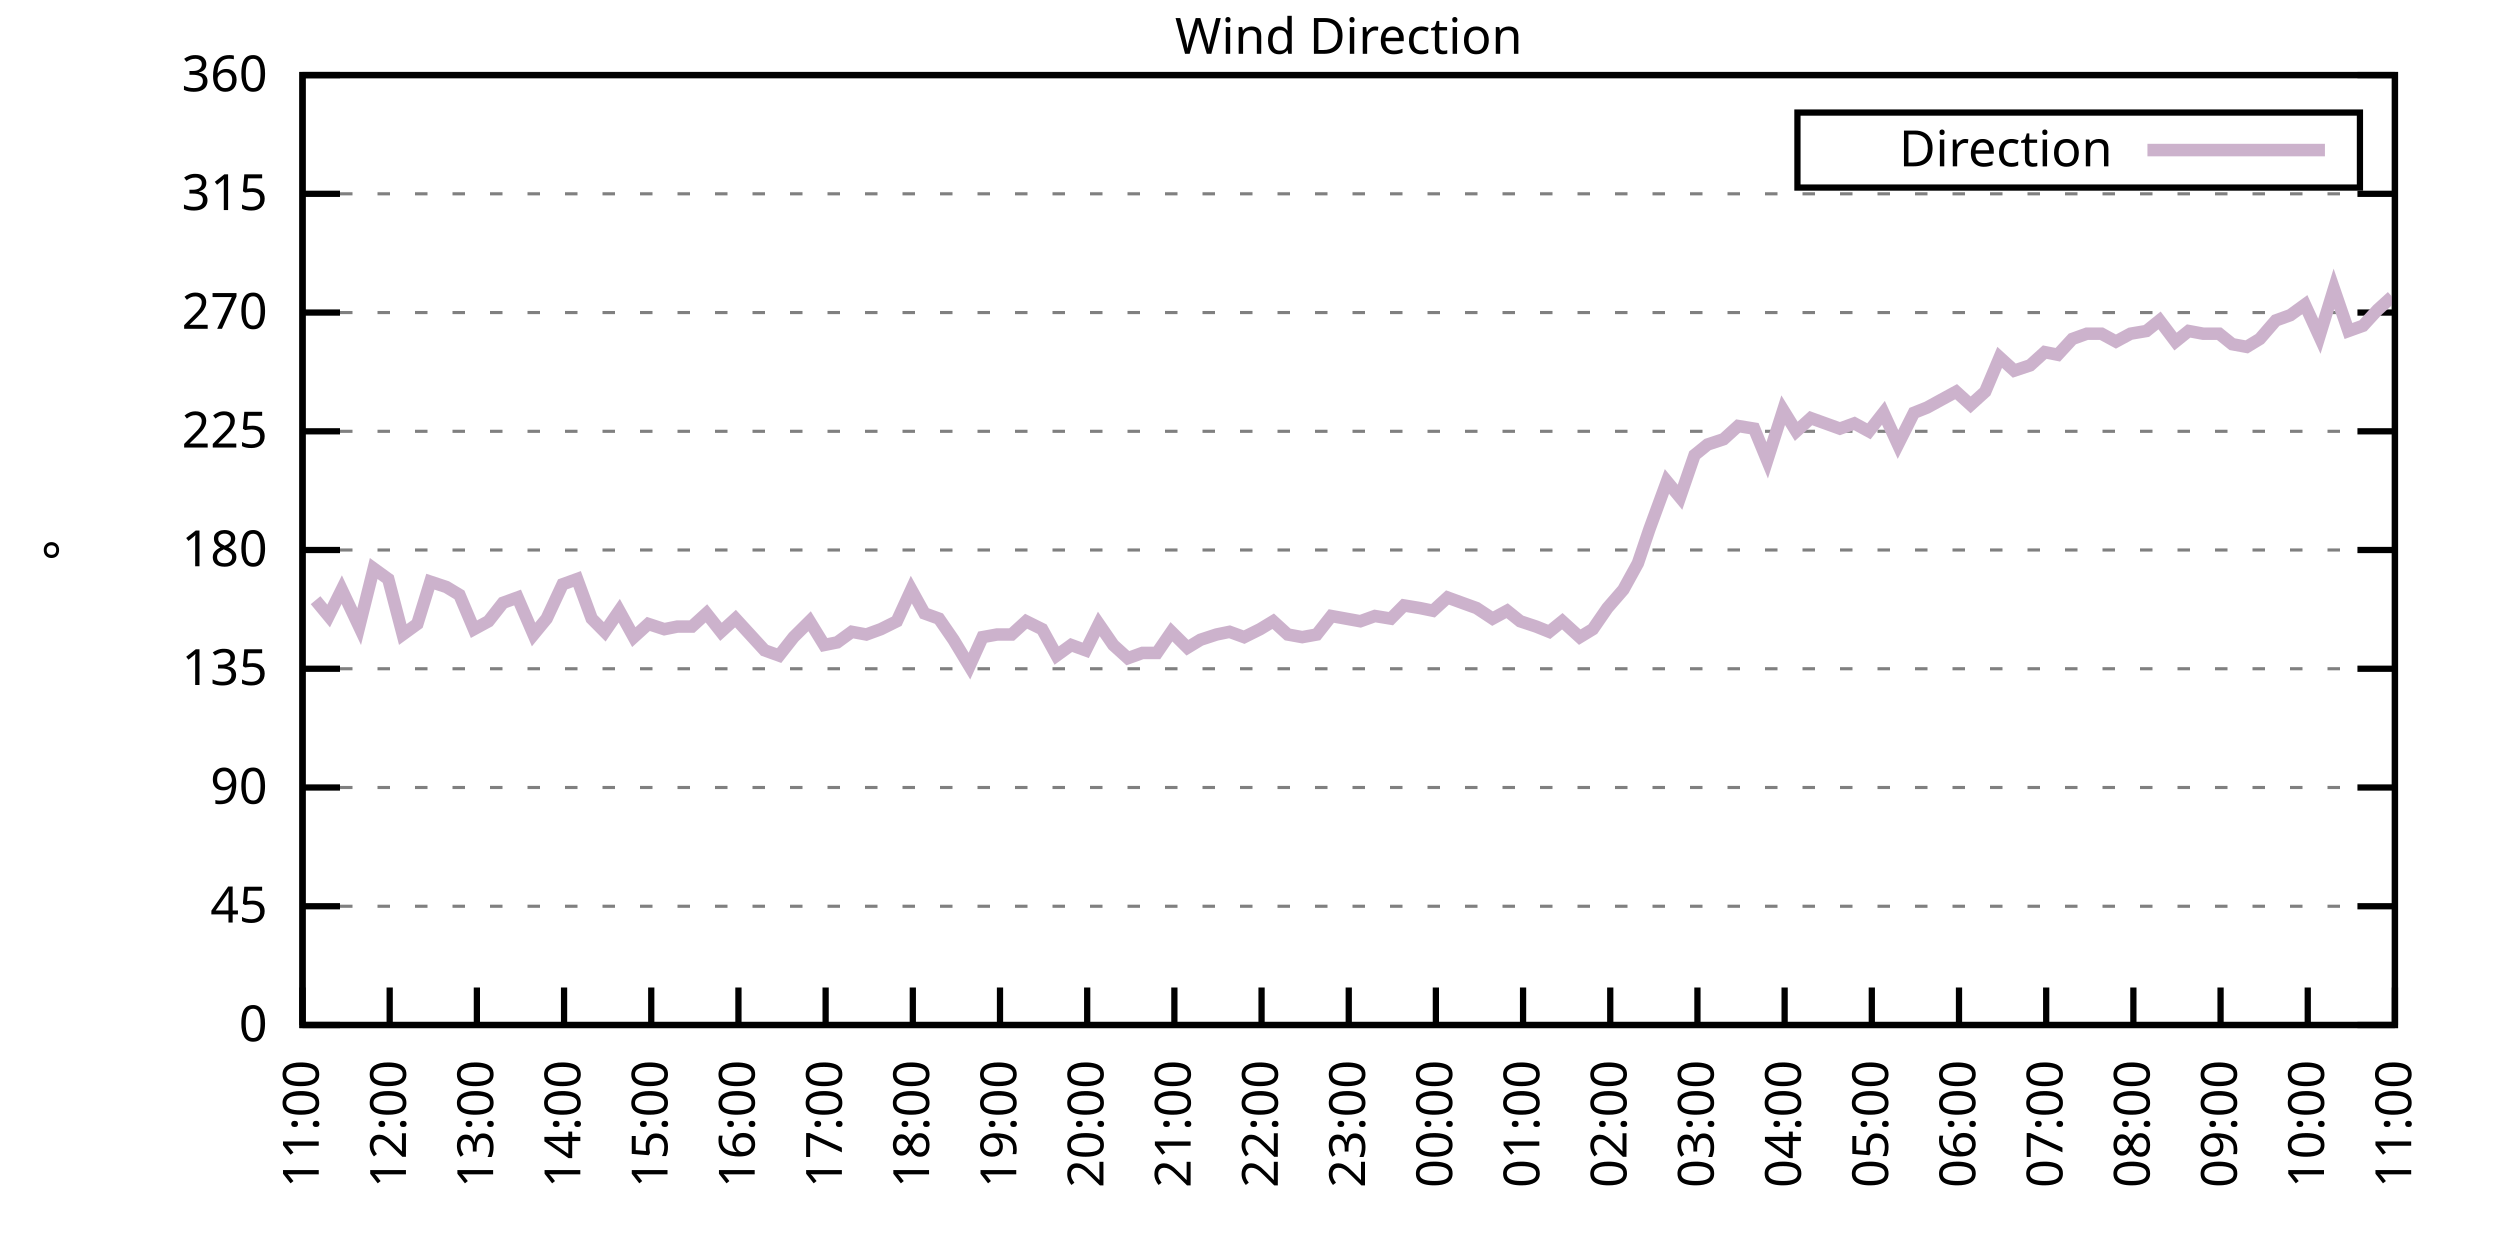
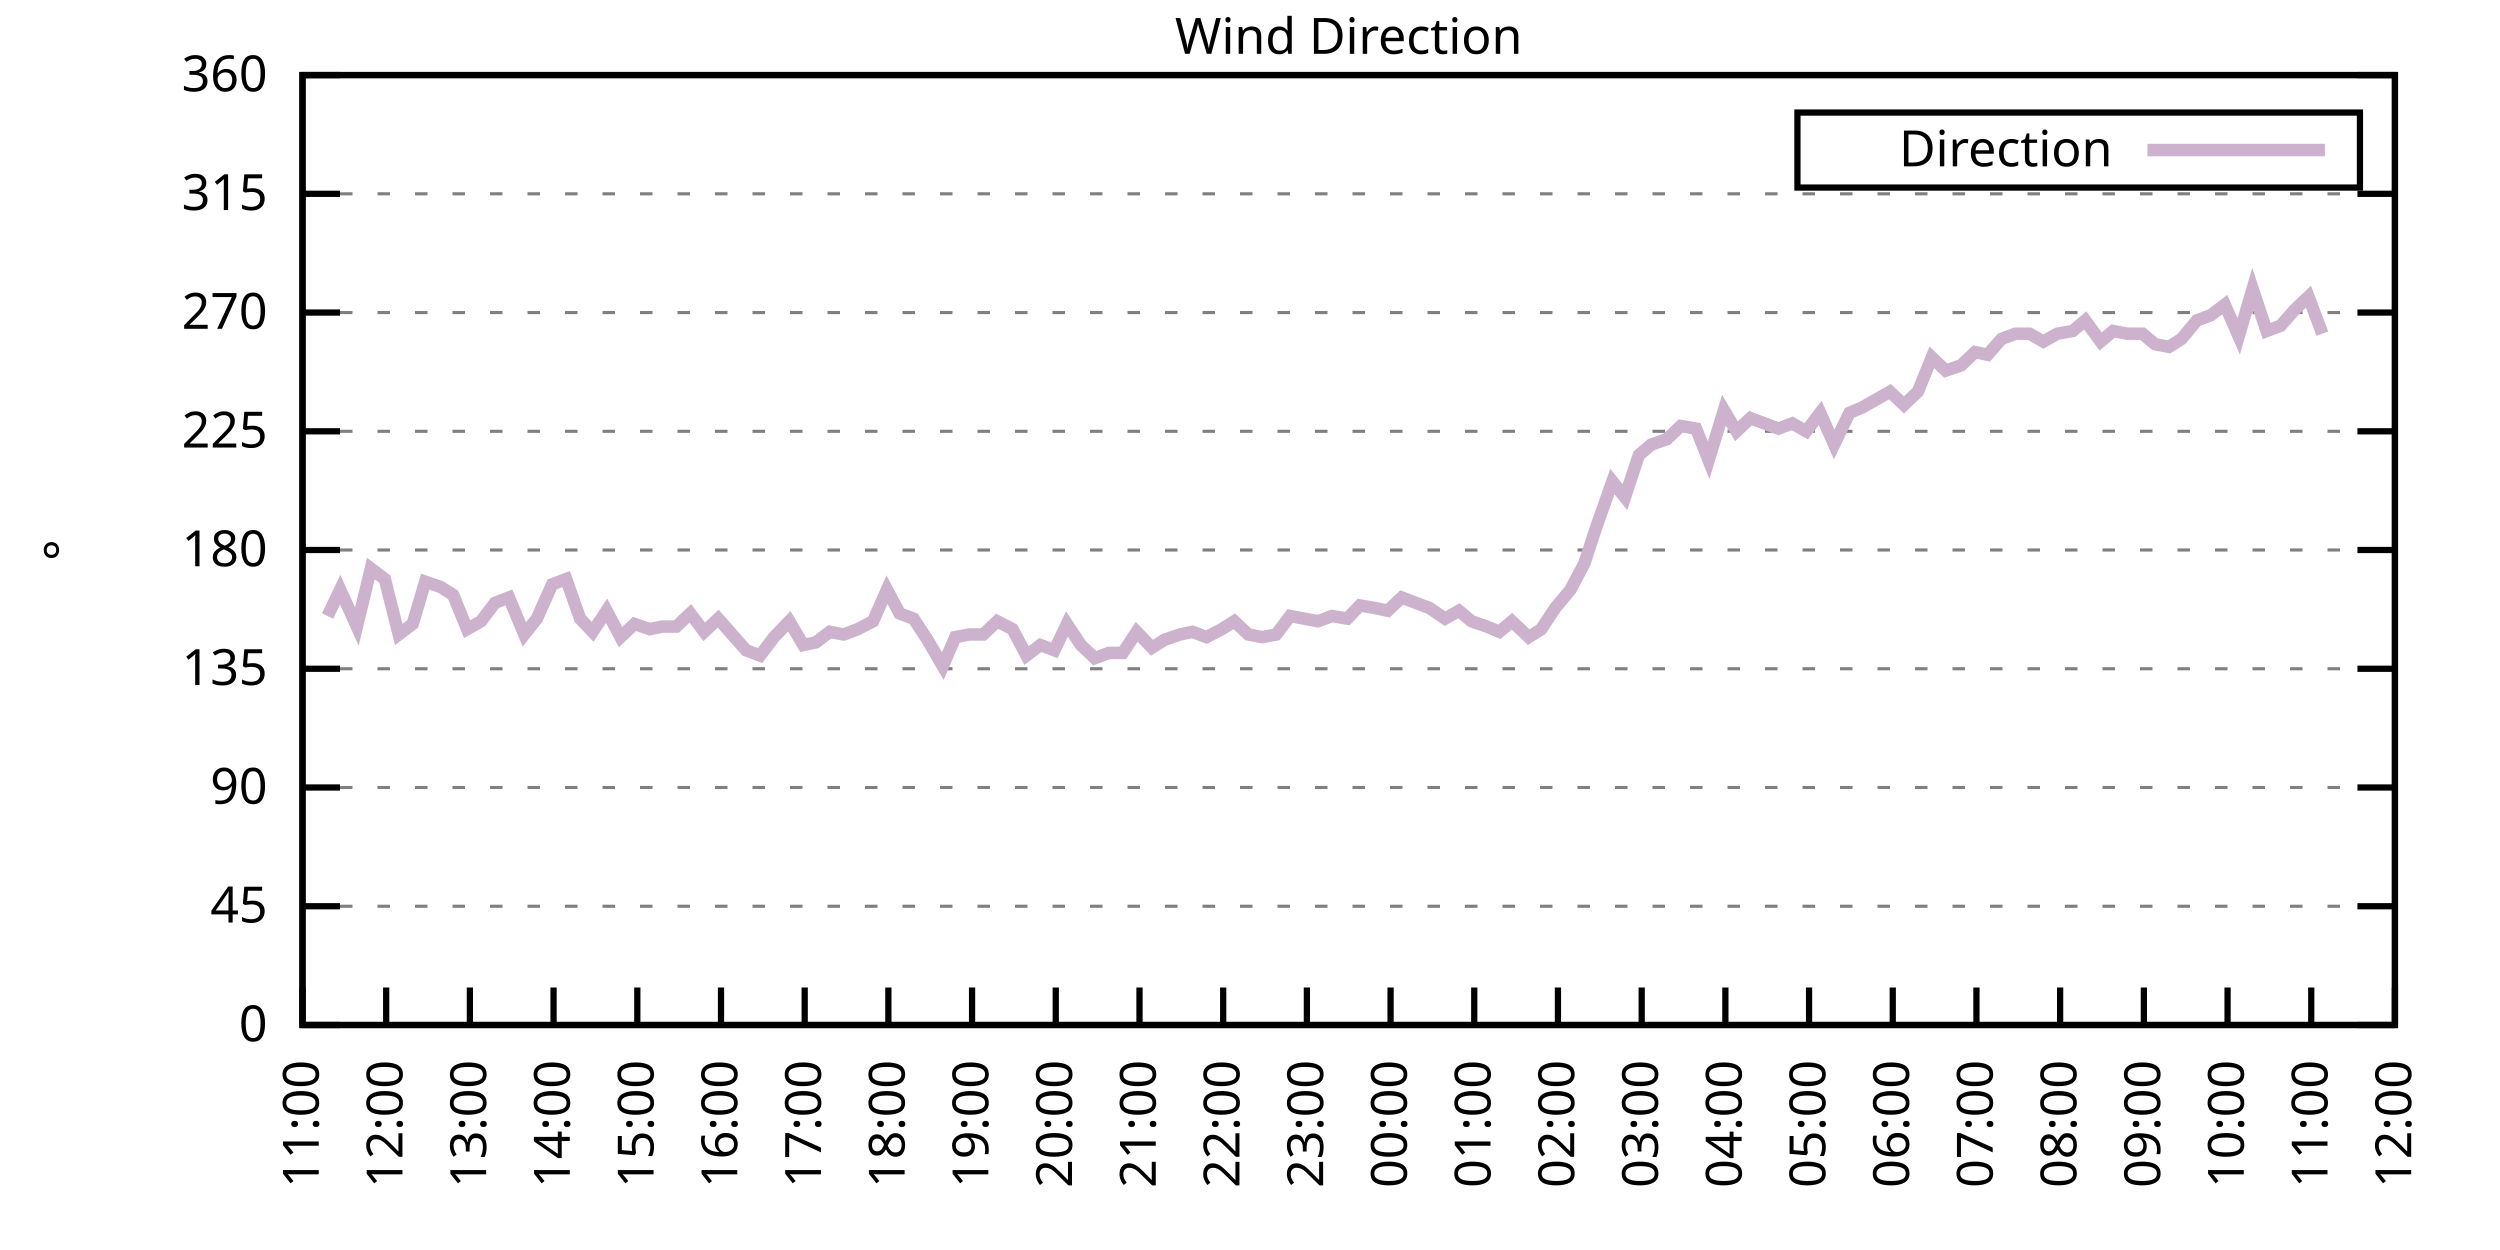
<svg xmlns="http://www.w3.org/2000/svg" xmlns:xlink="http://www.w3.org/1999/xlink" width="400" height="200" viewBox="0 0 400 200">
  <g id="gnuplot_canvas">
    <rect x="0" y="0" width="400" height="200" fill="none" />
    <defs>
      <circle id="gpDot" r="0.5" stroke-width="0.5" stroke="currentColor" />
      <path id="gpPt0" stroke-width="0.333" stroke="currentColor" d="M-1,0 h2 M0,-1 v2" />
      <path id="gpPt1" stroke-width="0.333" stroke="currentColor" d="M-1,-1 L1,1 M1,-1 L-1,1" />
      <path id="gpPt2" stroke-width="0.333" stroke="currentColor" d="M-1,0 L1,0 M0,-1 L0,1 M-1,-1 L1,1 M-1,1 L1,-1" />
      <rect id="gpPt3" stroke-width="0.333" stroke="currentColor" x="-1" y="-1" width="2" height="2" />
      <rect id="gpPt4" stroke-width="0.333" stroke="currentColor" fill="currentColor" x="-1" y="-1" width="2" height="2" />
      <circle id="gpPt5" stroke-width="0.333" stroke="currentColor" cx="0" cy="0" r="1" />
      <use xlink:href="#gpPt5" id="gpPt6" fill="currentColor" stroke="none" />
      <path id="gpPt7" stroke-width="0.333" stroke="currentColor" d="M0,-1.33 L-1.33,0.67 L1.33,0.67 z" />
      <use xlink:href="#gpPt7" id="gpPt8" fill="currentColor" stroke="none" />
      <use xlink:href="#gpPt7" id="gpPt9" stroke="currentColor" transform="rotate(180)" />
      <use xlink:href="#gpPt9" id="gpPt10" fill="currentColor" stroke="none" />
      <use xlink:href="#gpPt3" id="gpPt11" stroke="currentColor" transform="rotate(45)" />
      <use xlink:href="#gpPt11" id="gpPt12" fill="currentColor" stroke="none" />
      <path id="gpPt13" stroke-width="0.333" stroke="currentColor" d="M0,1.330 L1.265,0.411 L0.782,-1.067 L-0.782,-1.076 L-1.265,0.411 z" />
      <use xlink:href="#gpPt13" id="gpPt14" fill="currentColor" stroke="none" />
      <filter id="textbox" filterUnits="objectBoundingBox" x="0" y="0" height="1" width="1">
        <feFlood flood-color="white" flood-opacity="1" result="bgnd" />
        <feComposite in="SourceGraphic" in2="bgnd" operator="atop" />
      </filter>
      <filter id="greybox" filterUnits="objectBoundingBox" x="0" y="0" height="1" width="1">
        <feFlood flood-color="lightgrey" flood-opacity="1" result="grey" />
        <feComposite in="SourceGraphic" in2="grey" operator="atop" />
      </filter>
    </defs>
    <g fill="none" color="white" stroke="currentColor" stroke-width="1.00" stroke-linecap="butt" stroke-linejoin="miter">
</g>
    <g fill="none" color="black" stroke="currentColor" stroke-width="1.00" stroke-linecap="butt" stroke-linejoin="miter">
      <g stroke="none" shape-rendering="crispEdges">
        <polygon fill="rgb(255, 255, 255)" points="48.40,164.00 383.18,164.00 383.18,12.02 48.40,12.02 " />
      </g>
    </g>
    <g fill="none" color="black" stroke="currentColor" stroke-width="1.00" stroke-linecap="butt" stroke-linejoin="miter">
</g>
    <g fill="none" color="black" stroke="black" stroke-width="0.50" stroke-linecap="butt" stroke-linejoin="miter">
</g>
    <g fill="none" color="gray" stroke="currentColor" stroke-width="0.50" stroke-linecap="butt" stroke-linejoin="miter">
      <path stroke="gray" stroke-dasharray="2,4" class="gridline" d="M48.40,164.00 L383.19,164.00  " />
    </g>
    <g fill="none" color="gray" stroke="gray" stroke-width="1.00" stroke-linecap="butt" stroke-linejoin="miter">
</g>
    <g fill="none" color="black" stroke="currentColor" stroke-width="1.00" stroke-linecap="butt" stroke-linejoin="miter">
      <path stroke="black" d="M48.40,164.00 L54.40,164.00 M383.19,164.00 L377.19,164.00  " />
      <g transform="translate(42.80,166.60)" stroke="none" fill="black" font-family="Sans" font-size="8.00" text-anchor="end">
        <text>
          <tspan font-family="Sans"> 0</tspan>
        </text>
      </g>
    </g>
    <g fill="none" color="black" stroke="currentColor" stroke-width="1.00" stroke-linecap="butt" stroke-linejoin="miter">
</g>
    <g fill="none" color="black" stroke="black" stroke-width="0.50" stroke-linecap="butt" stroke-linejoin="miter">
</g>
    <g fill="none" color="gray" stroke="currentColor" stroke-width="0.50" stroke-linecap="butt" stroke-linejoin="miter">
      <path stroke="gray" stroke-dasharray="2,4" class="gridline" d="M48.40,145.00 L383.19,145.00  " />
    </g>
    <g fill="none" color="gray" stroke="gray" stroke-width="1.00" stroke-linecap="butt" stroke-linejoin="miter">
</g>
    <g fill="none" color="black" stroke="currentColor" stroke-width="1.00" stroke-linecap="butt" stroke-linejoin="miter">
      <path stroke="black" d="M48.40,145.00 L54.40,145.00 M383.19,145.00 L377.19,145.00  " />
      <g transform="translate(42.80,147.60)" stroke="none" fill="black" font-family="Sans" font-size="8.00" text-anchor="end">
        <text>
          <tspan font-family="Sans"> 45</tspan>
        </text>
      </g>
    </g>
    <g fill="none" color="black" stroke="currentColor" stroke-width="1.00" stroke-linecap="butt" stroke-linejoin="miter">
</g>
    <g fill="none" color="black" stroke="black" stroke-width="0.50" stroke-linecap="butt" stroke-linejoin="miter">
</g>
    <g fill="none" color="gray" stroke="currentColor" stroke-width="0.50" stroke-linecap="butt" stroke-linejoin="miter">
      <path stroke="gray" stroke-dasharray="2,4" class="gridline" d="M48.40,126.00 L383.19,126.00  " />
    </g>
    <g fill="none" color="gray" stroke="gray" stroke-width="1.00" stroke-linecap="butt" stroke-linejoin="miter">
</g>
    <g fill="none" color="black" stroke="currentColor" stroke-width="1.00" stroke-linecap="butt" stroke-linejoin="miter">
      <path stroke="black" d="M48.40,126.00 L54.40,126.00 M383.19,126.00 L377.19,126.00  " />
      <g transform="translate(42.80,128.60)" stroke="none" fill="black" font-family="Sans" font-size="8.00" text-anchor="end">
        <text>
          <tspan font-family="Sans"> 90</tspan>
        </text>
      </g>
    </g>
    <g fill="none" color="black" stroke="currentColor" stroke-width="1.00" stroke-linecap="butt" stroke-linejoin="miter">
</g>
    <g fill="none" color="black" stroke="black" stroke-width="0.50" stroke-linecap="butt" stroke-linejoin="miter">
</g>
    <g fill="none" color="gray" stroke="currentColor" stroke-width="0.50" stroke-linecap="butt" stroke-linejoin="miter">
      <path stroke="gray" stroke-dasharray="2,4" class="gridline" d="M48.40,107.00 L383.19,107.00  " />
    </g>
    <g fill="none" color="gray" stroke="gray" stroke-width="1.00" stroke-linecap="butt" stroke-linejoin="miter">
</g>
    <g fill="none" color="black" stroke="currentColor" stroke-width="1.00" stroke-linecap="butt" stroke-linejoin="miter">
      <path stroke="black" d="M48.40,107.00 L54.40,107.00 M383.19,107.00 L377.19,107.00  " />
      <g transform="translate(42.80,109.60)" stroke="none" fill="black" font-family="Sans" font-size="8.00" text-anchor="end">
        <text>
          <tspan font-family="Sans"> 135</tspan>
        </text>
      </g>
    </g>
    <g fill="none" color="black" stroke="currentColor" stroke-width="1.00" stroke-linecap="butt" stroke-linejoin="miter">
</g>
    <g fill="none" color="black" stroke="black" stroke-width="0.50" stroke-linecap="butt" stroke-linejoin="miter">
</g>
    <g fill="none" color="gray" stroke="currentColor" stroke-width="0.50" stroke-linecap="butt" stroke-linejoin="miter">
      <path stroke="gray" stroke-dasharray="2,4" class="gridline" d="M48.40,88.00 L383.19,88.00  " />
    </g>
    <g fill="none" color="gray" stroke="gray" stroke-width="1.00" stroke-linecap="butt" stroke-linejoin="miter">
</g>
    <g fill="none" color="black" stroke="currentColor" stroke-width="1.00" stroke-linecap="butt" stroke-linejoin="miter">
      <path stroke="black" d="M48.40,88.00 L54.40,88.00 M383.19,88.00 L377.19,88.00  " />
      <g transform="translate(42.80,90.60)" stroke="none" fill="black" font-family="Sans" font-size="8.00" text-anchor="end">
        <text>
          <tspan font-family="Sans"> 180</tspan>
        </text>
      </g>
    </g>
    <g fill="none" color="black" stroke="currentColor" stroke-width="1.00" stroke-linecap="butt" stroke-linejoin="miter">
</g>
    <g fill="none" color="black" stroke="black" stroke-width="0.50" stroke-linecap="butt" stroke-linejoin="miter">
</g>
    <g fill="none" color="gray" stroke="currentColor" stroke-width="0.50" stroke-linecap="butt" stroke-linejoin="miter">
      <path stroke="gray" stroke-dasharray="2,4" class="gridline" d="M48.40,69.01 L383.19,69.01  " />
    </g>
    <g fill="none" color="gray" stroke="gray" stroke-width="1.00" stroke-linecap="butt" stroke-linejoin="miter">
</g>
    <g fill="none" color="black" stroke="currentColor" stroke-width="1.00" stroke-linecap="butt" stroke-linejoin="miter">
      <path stroke="black" d="M48.40,69.01 L54.40,69.01 M383.19,69.01 L377.19,69.01  " />
      <g transform="translate(42.80,71.61)" stroke="none" fill="black" font-family="Sans" font-size="8.00" text-anchor="end">
        <text>
          <tspan font-family="Sans"> 225</tspan>
        </text>
      </g>
    </g>
    <g fill="none" color="black" stroke="currentColor" stroke-width="1.00" stroke-linecap="butt" stroke-linejoin="miter">
</g>
    <g fill="none" color="black" stroke="black" stroke-width="0.50" stroke-linecap="butt" stroke-linejoin="miter">
</g>
    <g fill="none" color="gray" stroke="currentColor" stroke-width="0.50" stroke-linecap="butt" stroke-linejoin="miter">
      <path stroke="gray" stroke-dasharray="2,4" class="gridline" d="M48.40,50.01 L383.19,50.01  " />
    </g>
    <g fill="none" color="gray" stroke="gray" stroke-width="1.00" stroke-linecap="butt" stroke-linejoin="miter">
</g>
    <g fill="none" color="black" stroke="currentColor" stroke-width="1.00" stroke-linecap="butt" stroke-linejoin="miter">
      <path stroke="black" d="M48.40,50.01 L54.40,50.01 M383.19,50.01 L377.19,50.01  " />
      <g transform="translate(42.80,52.61)" stroke="none" fill="black" font-family="Sans" font-size="8.00" text-anchor="end">
        <text>
          <tspan font-family="Sans"> 270</tspan>
        </text>
      </g>
    </g>
    <g fill="none" color="black" stroke="currentColor" stroke-width="1.00" stroke-linecap="butt" stroke-linejoin="miter">
</g>
    <g fill="none" color="black" stroke="black" stroke-width="0.50" stroke-linecap="butt" stroke-linejoin="miter">
</g>
    <g fill="none" color="gray" stroke="currentColor" stroke-width="0.50" stroke-linecap="butt" stroke-linejoin="miter">
      <path stroke="gray" stroke-dasharray="2,4" class="gridline" d="M48.40,31.01 L383.19,31.01  " />
    </g>
    <g fill="none" color="gray" stroke="gray" stroke-width="1.00" stroke-linecap="butt" stroke-linejoin="miter">
</g>
    <g fill="none" color="black" stroke="currentColor" stroke-width="1.00" stroke-linecap="butt" stroke-linejoin="miter">
      <path stroke="black" d="M48.40,31.01 L54.40,31.01 M383.19,31.01 L377.19,31.01  " />
      <g transform="translate(42.80,33.61)" stroke="none" fill="black" font-family="Sans" font-size="8.00" text-anchor="end">
        <text>
          <tspan font-family="Sans"> 315</tspan>
        </text>
      </g>
    </g>
    <g fill="none" color="black" stroke="currentColor" stroke-width="1.00" stroke-linecap="butt" stroke-linejoin="miter">
</g>
    <g fill="none" color="black" stroke="black" stroke-width="0.50" stroke-linecap="butt" stroke-linejoin="miter">
</g>
    <g fill="none" color="gray" stroke="currentColor" stroke-width="0.50" stroke-linecap="butt" stroke-linejoin="miter">
      <path stroke="gray" stroke-dasharray="2,4" class="gridline" d="M48.40,12.01 L383.19,12.01  " />
    </g>
    <g fill="none" color="gray" stroke="gray" stroke-width="1.00" stroke-linecap="butt" stroke-linejoin="miter">
</g>
    <g fill="none" color="black" stroke="currentColor" stroke-width="1.00" stroke-linecap="butt" stroke-linejoin="miter">
      <path stroke="black" d="M48.40,12.01 L54.40,12.01 M383.19,12.01 L377.19,12.01  " />
      <g transform="translate(42.80,14.61)" stroke="none" fill="black" font-family="Sans" font-size="8.00" text-anchor="end">
        <text>
          <tspan font-family="Sans"> 360</tspan>
        </text>
      </g>
    </g>
    <g fill="none" color="black" stroke="currentColor" stroke-width="1.00" stroke-linecap="butt" stroke-linejoin="miter">
      <path stroke="black" d="M48.40,164.00 L48.40,158.00  " />
      <g transform="translate(51.00,169.60) rotate(270.00)" stroke="none" fill="black" font-family="Sans" font-size="8.00" text-anchor="end">
        <text>
          <tspan font-family="Sans">11:00</tspan>
        </text>
      </g>
    </g>
    <g fill="none" color="black" stroke="currentColor" stroke-width="1.00" stroke-linecap="butt" stroke-linejoin="miter">
-       <path stroke="black" d="M62.35,164.00 L62.35,158.00  " />
-       <g transform="translate(64.95,169.60) rotate(270.00)" stroke="none" fill="black" font-family="Sans" font-size="8.00" text-anchor="end">
+       <path stroke="black" d="M61.79,164.00 L61.79,158.00  " />
+       <g transform="translate(64.39,169.60) rotate(270.00)" stroke="none" fill="black" font-family="Sans" font-size="8.00" text-anchor="end">
        <text>
          <tspan font-family="Sans">12:00</tspan>
        </text>
      </g>
    </g>
    <g fill="none" color="black" stroke="currentColor" stroke-width="1.00" stroke-linecap="butt" stroke-linejoin="miter">
-       <path stroke="black" d="M76.30,164.00 L76.30,158.00  " />
-       <g transform="translate(78.90,169.60) rotate(270.00)" stroke="none" fill="black" font-family="Sans" font-size="8.00" text-anchor="end">
+       <path stroke="black" d="M75.18,164.00 L75.18,158.00  " />
+       <g transform="translate(77.78,169.60) rotate(270.00)" stroke="none" fill="black" font-family="Sans" font-size="8.00" text-anchor="end">
        <text>
          <tspan font-family="Sans">13:00</tspan>
        </text>
      </g>
    </g>
    <g fill="none" color="black" stroke="currentColor" stroke-width="1.00" stroke-linecap="butt" stroke-linejoin="miter">
-       <path stroke="black" d="M90.25,164.00 L90.25,158.00  " />
-       <g transform="translate(92.85,169.60) rotate(270.00)" stroke="none" fill="black" font-family="Sans" font-size="8.00" text-anchor="end">
+       <path stroke="black" d="M88.57,164.00 L88.57,158.00  " />
+       <g transform="translate(91.17,169.60) rotate(270.00)" stroke="none" fill="black" font-family="Sans" font-size="8.00" text-anchor="end">
        <text>
          <tspan font-family="Sans">14:00</tspan>
        </text>
      </g>
    </g>
    <g fill="none" color="black" stroke="currentColor" stroke-width="1.00" stroke-linecap="butt" stroke-linejoin="miter">
-       <path stroke="black" d="M104.20,164.00 L104.20,158.00  " />
-       <g transform="translate(106.80,169.60) rotate(270.00)" stroke="none" fill="black" font-family="Sans" font-size="8.00" text-anchor="end">
+       <path stroke="black" d="M101.97,164.00 L101.97,158.00  " />
+       <g transform="translate(104.57,169.60) rotate(270.00)" stroke="none" fill="black" font-family="Sans" font-size="8.00" text-anchor="end">
        <text>
          <tspan font-family="Sans">15:00</tspan>
        </text>
      </g>
    </g>
    <g fill="none" color="black" stroke="currentColor" stroke-width="1.00" stroke-linecap="butt" stroke-linejoin="miter">
-       <path stroke="black" d="M118.15,164.00 L118.15,158.00  " />
-       <g transform="translate(120.75,169.60) rotate(270.00)" stroke="none" fill="black" font-family="Sans" font-size="8.00" text-anchor="end">
+       <path stroke="black" d="M115.36,164.00 L115.36,158.00  " />
+       <g transform="translate(117.96,169.60) rotate(270.00)" stroke="none" fill="black" font-family="Sans" font-size="8.00" text-anchor="end">
        <text>
          <tspan font-family="Sans">16:00</tspan>
        </text>
      </g>
    </g>
    <g fill="none" color="black" stroke="currentColor" stroke-width="1.00" stroke-linecap="butt" stroke-linejoin="miter">
-       <path stroke="black" d="M132.10,164.00 L132.10,158.00  " />
-       <g transform="translate(134.70,169.60) rotate(270.00)" stroke="none" fill="black" font-family="Sans" font-size="8.00" text-anchor="end">
+       <path stroke="black" d="M128.75,164.00 L128.75,158.00  " />
+       <g transform="translate(131.35,169.60) rotate(270.00)" stroke="none" fill="black" font-family="Sans" font-size="8.00" text-anchor="end">
        <text>
          <tspan font-family="Sans">17:00</tspan>
        </text>
      </g>
    </g>
    <g fill="none" color="black" stroke="currentColor" stroke-width="1.00" stroke-linecap="butt" stroke-linejoin="miter">
-       <path stroke="black" d="M146.05,164.00 L146.05,158.00  " />
-       <g transform="translate(148.65,169.60) rotate(270.00)" stroke="none" fill="black" font-family="Sans" font-size="8.00" text-anchor="end">
+       <path stroke="black" d="M142.14,164.00 L142.14,158.00  " />
+       <g transform="translate(144.74,169.60) rotate(270.00)" stroke="none" fill="black" font-family="Sans" font-size="8.00" text-anchor="end">
        <text>
          <tspan font-family="Sans">18:00</tspan>
        </text>
      </g>
    </g>
    <g fill="none" color="black" stroke="currentColor" stroke-width="1.00" stroke-linecap="butt" stroke-linejoin="miter">
-       <path stroke="black" d="M160.00,164.00 L160.00,158.00  " />
-       <g transform="translate(162.60,169.60) rotate(270.00)" stroke="none" fill="black" font-family="Sans" font-size="8.00" text-anchor="end">
+       <path stroke="black" d="M155.53,164.00 L155.53,158.00  " />
+       <g transform="translate(158.13,169.60) rotate(270.00)" stroke="none" fill="black" font-family="Sans" font-size="8.00" text-anchor="end">
        <text>
          <tspan font-family="Sans">19:00</tspan>
        </text>
      </g>
    </g>
    <g fill="none" color="black" stroke="currentColor" stroke-width="1.00" stroke-linecap="butt" stroke-linejoin="miter">
-       <path stroke="black" d="M173.95,164.00 L173.95,158.00  " />
-       <g transform="translate(176.55,169.60) rotate(270.00)" stroke="none" fill="black" font-family="Sans" font-size="8.00" text-anchor="end">
+       <path stroke="black" d="M168.92,164.00 L168.92,158.00  " />
+       <g transform="translate(171.52,169.60) rotate(270.00)" stroke="none" fill="black" font-family="Sans" font-size="8.00" text-anchor="end">
        <text>
          <tspan font-family="Sans">20:00</tspan>
        </text>
      </g>
    </g>
    <g fill="none" color="black" stroke="currentColor" stroke-width="1.00" stroke-linecap="butt" stroke-linejoin="miter">
-       <path stroke="black" d="M187.90,164.00 L187.90,158.00  " />
-       <g transform="translate(190.50,169.60) rotate(270.00)" stroke="none" fill="black" font-family="Sans" font-size="8.00" text-anchor="end">
+       <path stroke="black" d="M182.32,164.00 L182.32,158.00  " />
+       <g transform="translate(184.92,169.60) rotate(270.00)" stroke="none" fill="black" font-family="Sans" font-size="8.00" text-anchor="end">
        <text>
          <tspan font-family="Sans">21:00</tspan>
        </text>
      </g>
    </g>
    <g fill="none" color="black" stroke="currentColor" stroke-width="1.00" stroke-linecap="butt" stroke-linejoin="miter">
-       <path stroke="black" d="M201.85,164.00 L201.85,158.00  " />
-       <g transform="translate(204.45,169.60) rotate(270.00)" stroke="none" fill="black" font-family="Sans" font-size="8.00" text-anchor="end">
+       <path stroke="black" d="M195.71,164.00 L195.71,158.00  " />
+       <g transform="translate(198.31,169.60) rotate(270.00)" stroke="none" fill="black" font-family="Sans" font-size="8.00" text-anchor="end">
        <text>
          <tspan font-family="Sans">22:00</tspan>
        </text>
      </g>
    </g>
    <g fill="none" color="black" stroke="currentColor" stroke-width="1.00" stroke-linecap="butt" stroke-linejoin="miter">
-       <path stroke="black" d="M215.80,164.00 L215.80,158.00  " />
-       <g transform="translate(218.40,169.60) rotate(270.00)" stroke="none" fill="black" font-family="Sans" font-size="8.00" text-anchor="end">
+       <path stroke="black" d="M209.10,164.00 L209.10,158.00  " />
+       <g transform="translate(211.70,169.60) rotate(270.00)" stroke="none" fill="black" font-family="Sans" font-size="8.00" text-anchor="end">
        <text>
          <tspan font-family="Sans">23:00</tspan>
        </text>
      </g>
    </g>
    <g fill="none" color="black" stroke="currentColor" stroke-width="1.00" stroke-linecap="butt" stroke-linejoin="miter">
-       <path stroke="black" d="M229.74,164.00 L229.74,158.00  " />
-       <g transform="translate(232.34,169.60) rotate(270.00)" stroke="none" fill="black" font-family="Sans" font-size="8.00" text-anchor="end">
+       <path stroke="black" d="M222.49,164.00 L222.49,158.00  " />
+       <g transform="translate(225.09,169.60) rotate(270.00)" stroke="none" fill="black" font-family="Sans" font-size="8.00" text-anchor="end">
        <text>
          <tspan font-family="Sans">00:00</tspan>
        </text>
      </g>
    </g>
    <g fill="none" color="black" stroke="currentColor" stroke-width="1.00" stroke-linecap="butt" stroke-linejoin="miter">
-       <path stroke="black" d="M243.69,164.00 L243.69,158.00  " />
-       <g transform="translate(246.29,169.60) rotate(270.00)" stroke="none" fill="black" font-family="Sans" font-size="8.00" text-anchor="end">
+       <path stroke="black" d="M235.88,164.00 L235.88,158.00  " />
+       <g transform="translate(238.48,169.60) rotate(270.00)" stroke="none" fill="black" font-family="Sans" font-size="8.00" text-anchor="end">
        <text>
          <tspan font-family="Sans">01:00</tspan>
        </text>
      </g>
    </g>
    <g fill="none" color="black" stroke="currentColor" stroke-width="1.00" stroke-linecap="butt" stroke-linejoin="miter">
-       <path stroke="black" d="M257.64,164.00 L257.64,158.00  " />
-       <g transform="translate(260.24,169.60) rotate(270.00)" stroke="none" fill="black" font-family="Sans" font-size="8.00" text-anchor="end">
+       <path stroke="black" d="M249.27,164.00 L249.27,158.00  " />
+       <g transform="translate(251.87,169.60) rotate(270.00)" stroke="none" fill="black" font-family="Sans" font-size="8.00" text-anchor="end">
        <text>
          <tspan font-family="Sans">02:00</tspan>
        </text>
      </g>
    </g>
    <g fill="none" color="black" stroke="currentColor" stroke-width="1.00" stroke-linecap="butt" stroke-linejoin="miter">
-       <path stroke="black" d="M271.59,164.00 L271.59,158.00  " />
-       <g transform="translate(274.19,169.60) rotate(270.00)" stroke="none" fill="black" font-family="Sans" font-size="8.00" text-anchor="end">
+       <path stroke="black" d="M262.67,164.00 L262.67,158.00  " />
+       <g transform="translate(265.27,169.60) rotate(270.00)" stroke="none" fill="black" font-family="Sans" font-size="8.00" text-anchor="end">
        <text>
          <tspan font-family="Sans">03:00</tspan>
        </text>
      </g>
    </g>
    <g fill="none" color="black" stroke="currentColor" stroke-width="1.00" stroke-linecap="butt" stroke-linejoin="miter">
-       <path stroke="black" d="M285.54,164.00 L285.54,158.00  " />
-       <g transform="translate(288.14,169.60) rotate(270.00)" stroke="none" fill="black" font-family="Sans" font-size="8.00" text-anchor="end">
+       <path stroke="black" d="M276.06,164.00 L276.06,158.00  " />
+       <g transform="translate(278.66,169.60) rotate(270.00)" stroke="none" fill="black" font-family="Sans" font-size="8.00" text-anchor="end">
        <text>
          <tspan font-family="Sans">04:00</tspan>
        </text>
      </g>
    </g>
    <g fill="none" color="black" stroke="currentColor" stroke-width="1.00" stroke-linecap="butt" stroke-linejoin="miter">
-       <path stroke="black" d="M299.49,164.00 L299.49,158.00  " />
-       <g transform="translate(302.09,169.60) rotate(270.00)" stroke="none" fill="black" font-family="Sans" font-size="8.00" text-anchor="end">
+       <path stroke="black" d="M289.45,164.00 L289.45,158.00  " />
+       <g transform="translate(292.05,169.60) rotate(270.00)" stroke="none" fill="black" font-family="Sans" font-size="8.00" text-anchor="end">
        <text>
          <tspan font-family="Sans">05:00</tspan>
        </text>
      </g>
    </g>
    <g fill="none" color="black" stroke="currentColor" stroke-width="1.00" stroke-linecap="butt" stroke-linejoin="miter">
-       <path stroke="black" d="M313.44,164.00 L313.44,158.00  " />
-       <g transform="translate(316.04,169.60) rotate(270.00)" stroke="none" fill="black" font-family="Sans" font-size="8.00" text-anchor="end">
+       <path stroke="black" d="M302.84,164.00 L302.84,158.00  " />
+       <g transform="translate(305.44,169.60) rotate(270.00)" stroke="none" fill="black" font-family="Sans" font-size="8.00" text-anchor="end">
        <text>
          <tspan font-family="Sans">06:00</tspan>
        </text>
      </g>
    </g>
    <g fill="none" color="black" stroke="currentColor" stroke-width="1.00" stroke-linecap="butt" stroke-linejoin="miter">
-       <path stroke="black" d="M327.39,164.00 L327.39,158.00  " />
-       <g transform="translate(329.99,169.60) rotate(270.00)" stroke="none" fill="black" font-family="Sans" font-size="8.00" text-anchor="end">
+       <path stroke="black" d="M316.23,164.00 L316.23,158.00  " />
+       <g transform="translate(318.83,169.60) rotate(270.00)" stroke="none" fill="black" font-family="Sans" font-size="8.00" text-anchor="end">
        <text>
          <tspan font-family="Sans">07:00</tspan>
        </text>
      </g>
    </g>
    <g fill="none" color="black" stroke="currentColor" stroke-width="1.00" stroke-linecap="butt" stroke-linejoin="miter">
-       <path stroke="black" d="M341.34,164.00 L341.34,158.00  " />
-       <g transform="translate(343.94,169.60) rotate(270.00)" stroke="none" fill="black" font-family="Sans" font-size="8.00" text-anchor="end">
+       <path stroke="black" d="M329.62,164.00 L329.62,158.00  " />
+       <g transform="translate(332.22,169.60) rotate(270.00)" stroke="none" fill="black" font-family="Sans" font-size="8.00" text-anchor="end">
        <text>
          <tspan font-family="Sans">08:00</tspan>
        </text>
      </g>
    </g>
    <g fill="none" color="black" stroke="currentColor" stroke-width="1.00" stroke-linecap="butt" stroke-linejoin="miter">
-       <path stroke="black" d="M355.29,164.00 L355.29,158.00  " />
-       <g transform="translate(357.89,169.60) rotate(270.00)" stroke="none" fill="black" font-family="Sans" font-size="8.00" text-anchor="end">
+       <path stroke="black" d="M343.02,164.00 L343.02,158.00  " />
+       <g transform="translate(345.62,169.60) rotate(270.00)" stroke="none" fill="black" font-family="Sans" font-size="8.00" text-anchor="end">
        <text>
          <tspan font-family="Sans">09:00</tspan>
        </text>
      </g>
    </g>
    <g fill="none" color="black" stroke="currentColor" stroke-width="1.00" stroke-linecap="butt" stroke-linejoin="miter">
-       <path stroke="black" d="M369.24,164.00 L369.24,158.00  " />
-       <g transform="translate(371.84,169.60) rotate(270.00)" stroke="none" fill="black" font-family="Sans" font-size="8.00" text-anchor="end">
+       <path stroke="black" d="M356.41,164.00 L356.41,158.00  " />
+       <g transform="translate(359.01,169.60) rotate(270.00)" stroke="none" fill="black" font-family="Sans" font-size="8.00" text-anchor="end">
        <text>
          <tspan font-family="Sans">10:00</tspan>
+         </text>
+       </g>
+     </g>
+     <g fill="none" color="black" stroke="currentColor" stroke-width="1.00" stroke-linecap="butt" stroke-linejoin="miter">
+       <path stroke="black" d="M369.80,164.00 L369.80,158.00  " />
+       <g transform="translate(372.40,169.60) rotate(270.00)" stroke="none" fill="black" font-family="Sans" font-size="8.00" text-anchor="end">
+         <text>
+           <tspan font-family="Sans">11:00</tspan>
        </text>
      </g>
    </g>
    <g fill="none" color="black" stroke="currentColor" stroke-width="1.00" stroke-linecap="butt" stroke-linejoin="miter">
      <path stroke="black" d="M383.19,164.00 L383.19,158.00  " />
      <g transform="translate(385.79,169.60) rotate(270.00)" stroke="none" fill="black" font-family="Sans" font-size="8.00" text-anchor="end">
        <text>
-           <tspan font-family="Sans">11:00</tspan>
+           <tspan font-family="Sans">12:00</tspan>
        </text>
      </g>
    </g>
    <g fill="none" color="black" stroke="currentColor" stroke-width="1.00" stroke-linecap="butt" stroke-linejoin="miter">
</g>
    <g fill="none" color="black" stroke="currentColor" stroke-width="1.00" stroke-linecap="butt" stroke-linejoin="miter">
      <path stroke="black" d="M48.40,12.01 L48.40,164.00 L383.19,164.00 L383.19,12.01 L48.40,12.01 Z  " />
    </g>
    <g fill="none" color="black" stroke="currentColor" stroke-width="1.00" stroke-linecap="butt" stroke-linejoin="miter">
</g>
    <g fill="none" color="black" stroke="currentColor" stroke-width="1.00" stroke-linecap="butt" stroke-linejoin="miter">
      <path stroke="black" d="M287.59,30.01 L287.59,18.01 L377.59,18.01 L377.59,30.01 L287.59,30.01 Z  " />
    </g>
    <g id="Wind_direction_plot_1">
      <g fill="none" color="white" stroke="black" stroke-width="2.00" stroke-linecap="butt" stroke-linejoin="miter">
</g>
      <g fill="none" color="black" stroke="currentColor" stroke-width="2.00" stroke-linecap="butt" stroke-linejoin="miter">
        <g transform="translate(337.99,26.61)" stroke="none" fill="black" font-family="Sans" font-size="8.00" text-anchor="end">
          <text>
            <tspan font-family="Sans">Direction</tspan>
          </text>
        </g>
      </g>
      <g fill="none" color="black" stroke="currentColor" stroke-width="2.00" stroke-linecap="butt" stroke-linejoin="miter">
-         <path stroke="rgb(204, 178, 204)" d="M343.59,24.01 L371.99,24.01 M50.49,96.03 L52.58,98.56 L54.68,94.34 L57.47,100.25 L59.79,90.96 L62.12,92.65   L64.44,101.52 L66.77,99.83 L68.86,93.07 L71.42,93.92 L73.51,95.18 L75.83,100.67 L78.16,99.40 L80.48,96.45   L82.81,95.60 L85.37,101.52 L87.46,98.98 L90.02,93.49 L92.34,92.65 L94.67,98.98 L96.76,101.09 L99.08,97.72   L101.41,101.94 L103.73,99.83 L106.29,100.67 L108.38,100.25 L110.71,100.25 L113.03,98.14 L115.36,101.09 L117.68,98.98   L120.01,101.52 L122.33,104.05 L124.66,104.89 L126.98,101.94 L129.54,99.40 L131.87,103.20 L133.96,102.78 L136.28,101.09   L138.61,101.52 L140.93,100.67 L143.49,99.40 L145.81,94.34 L147.91,98.14 L150.23,98.98 L152.56,102.36 L155.11,106.58   L157.21,101.94 L159.53,101.52 L161.86,101.52 L164.18,99.40 L166.74,100.67 L169.06,104.89 L171.39,103.20 L173.71,104.05   L175.81,99.83 L178.13,103.20 L180.46,105.31 L182.78,104.47 L185.11,104.47 L187.43,101.09 L189.99,103.63 L192.08,102.36   L194.64,101.52 L196.73,101.09 L199.06,101.94 L201.61,100.67 L203.71,99.40 L206.03,101.52 L208.36,101.94 L210.68,101.52   L213.01,98.56 L215.33,98.98 L217.65,99.40 L219.98,98.56 L222.54,98.98 L224.63,96.87 L227.19,97.29 L229.28,97.72   L231.60,95.60 L233.93,96.45 L236.25,97.29 L238.81,98.98 L241.14,97.72 L243.23,99.40 L245.79,100.25 L247.88,101.09   L249.97,99.40 L252.76,101.94 L254.85,100.67 L257.18,97.29 L259.74,94.34 L262.06,90.12 L263.92,84.63 L266.71,77.03   L268.80,79.56 L271.13,72.81 L273.22,71.12 L275.78,70.27 L278.10,68.16 L280.66,68.58 L282.75,73.65 L285.31,65.63   L287.40,69.01 L289.73,66.90 L294.38,68.58 L296.70,67.74 L299.03,69.01 L301.35,66.05 L303.68,71.12 L306.23,66.05   L308.33,65.21 L310.65,63.94 L312.98,62.67 L315.30,64.78 L317.63,62.67 L319.95,57.18 L322.28,59.30 L324.83,58.45   L327.16,56.34 L329.25,56.76 L331.58,54.23 L333.90,53.39 L336.23,53.39 L338.55,54.65 L340.88,53.39 L343.43,52.96   L345.53,51.27 L348.08,54.65 L350.18,52.96 L352.50,53.39 L355.06,53.39 L357.15,55.07 L359.48,55.50 L361.57,54.23   L364.13,51.27 L366.45,50.43 L368.78,48.74 L371.10,53.81 L373.43,46.21 L375.75,52.96 L378.08,52.12 L380.40,49.59   L382.73,47.47  " />
+         <path stroke="rgb(204, 178, 204)" d="M343.59,24.01 L371.99,24.01 M52.42,98.56 L54.43,94.34 L57.10,100.25 L59.34,90.96 L61.57,92.65 L63.80,101.52   L66.03,99.83 L68.04,93.07 L70.50,93.92 L72.50,95.18 L74.74,100.67 L76.97,99.40 L79.20,96.45 L81.43,95.60   L83.89,101.52 L85.90,98.98 L88.35,93.49 L90.58,92.65 L92.82,98.98 L94.82,101.09 L97.06,97.72 L99.29,101.94   L101.52,99.83 L103.98,100.67 L105.98,100.25 L108.22,100.25 L110.45,98.14 L112.68,101.09 L114.91,98.98 L117.14,101.52   L119.38,104.05 L121.61,104.89 L123.84,101.94 L126.29,99.40 L128.53,103.20 L130.54,102.78 L132.77,101.09 L135.00,101.52   L137.23,100.67 L139.69,99.40 L141.92,94.34 L143.93,98.14 L146.16,98.98 L148.39,102.36 L150.85,106.58 L152.85,101.94   L155.09,101.52 L157.32,101.52 L159.55,99.40 L162.01,100.67 L164.24,104.89 L166.47,103.20 L168.70,104.05 L170.71,99.83   L172.94,103.20 L175.17,105.31 L177.41,104.47 L179.64,104.47 L181.87,101.09 L184.32,103.63 L186.33,102.36 L188.79,101.52   L190.80,101.09 L193.03,101.94 L195.48,100.67 L197.49,99.40 L199.73,101.52 L201.96,101.94 L204.19,101.52 L206.42,98.56   L208.65,98.98 L210.88,99.40 L213.12,98.56 L215.57,98.98 L217.58,96.87 L220.04,97.29 L222.04,97.72 L224.28,95.60   L226.51,96.45 L228.74,97.29 L231.20,98.98 L233.43,97.72 L235.44,99.40 L237.89,100.25 L239.90,101.09 L241.91,99.40   L244.59,101.94 L246.60,100.67 L248.83,97.29 L251.28,94.34 L253.51,90.12 L255.30,84.63 L257.98,77.03 L259.99,79.56   L262.22,72.81 L264.23,71.12 L266.68,70.27 L268.92,68.16 L271.37,68.58 L273.38,73.65 L275.83,65.63 L277.84,69.01   L280.07,66.90 L284.54,68.58 L286.77,67.74 L289.00,69.01 L291.23,66.05 L293.47,71.12 L295.92,66.05 L297.93,65.21   L300.16,63.94 L302.39,62.67 L304.63,64.78 L306.86,62.67 L309.09,57.18 L311.32,59.30 L313.78,58.45 L316.01,56.34   L318.02,56.76 L320.25,54.23 L322.48,53.39 L324.71,53.39 L326.95,54.65 L329.18,53.39 L331.63,52.96 L333.64,51.27   L336.10,54.65 L338.10,52.96 L340.34,53.39 L342.79,53.39 L344.80,55.07 L347.03,55.50 L349.04,54.23 L351.50,51.27   L353.73,50.43 L355.96,48.74 L358.19,53.81 L360.42,46.21 L362.66,52.96 L364.89,52.12 L367.12,49.59 L369.35,47.47   L371.58,53.39  " />
      </g>
    </g>
    <g fill="none" color="black" stroke="currentColor" stroke-width="2.00" stroke-linecap="butt" stroke-linejoin="miter">
</g>
    <g fill="none" color="black" stroke="black" stroke-width="1.00" stroke-linecap="butt" stroke-linejoin="miter">
</g>
    <g fill="none" color="black" stroke="currentColor" stroke-width="1.00" stroke-linecap="butt" stroke-linejoin="miter">
      <path stroke="black" d="M48.40,12.01 L48.40,164.00 L383.19,164.00 L383.19,12.01 L48.40,12.01 Z  " />
      <g transform="translate(12.80,88.01) rotate(270.00)" stroke="none" fill="black" font-family="Sans" font-size="8.00" text-anchor="middle">
        <text>
          <tspan font-family="Sans">°</tspan>
        </text>
      </g>
    </g>
    <g fill="none" color="black" stroke="currentColor" stroke-width="1.00" stroke-linecap="butt" stroke-linejoin="miter">
</g>
    <g fill="none" color="black" stroke="currentColor" stroke-width="1.00" stroke-linecap="butt" stroke-linejoin="miter">
      <g transform="translate(215.79,8.61)" stroke="none" fill="black" font-family="Sans" font-size="8.00" text-anchor="middle">
        <text>
          <tspan font-family="Sans">Wind Direction</tspan>
        </text>
      </g>
    </g>
    <g fill="none" color="black" stroke="currentColor" stroke-width="1.00" stroke-linecap="butt" stroke-linejoin="miter">
</g>
  </g>
</svg>
